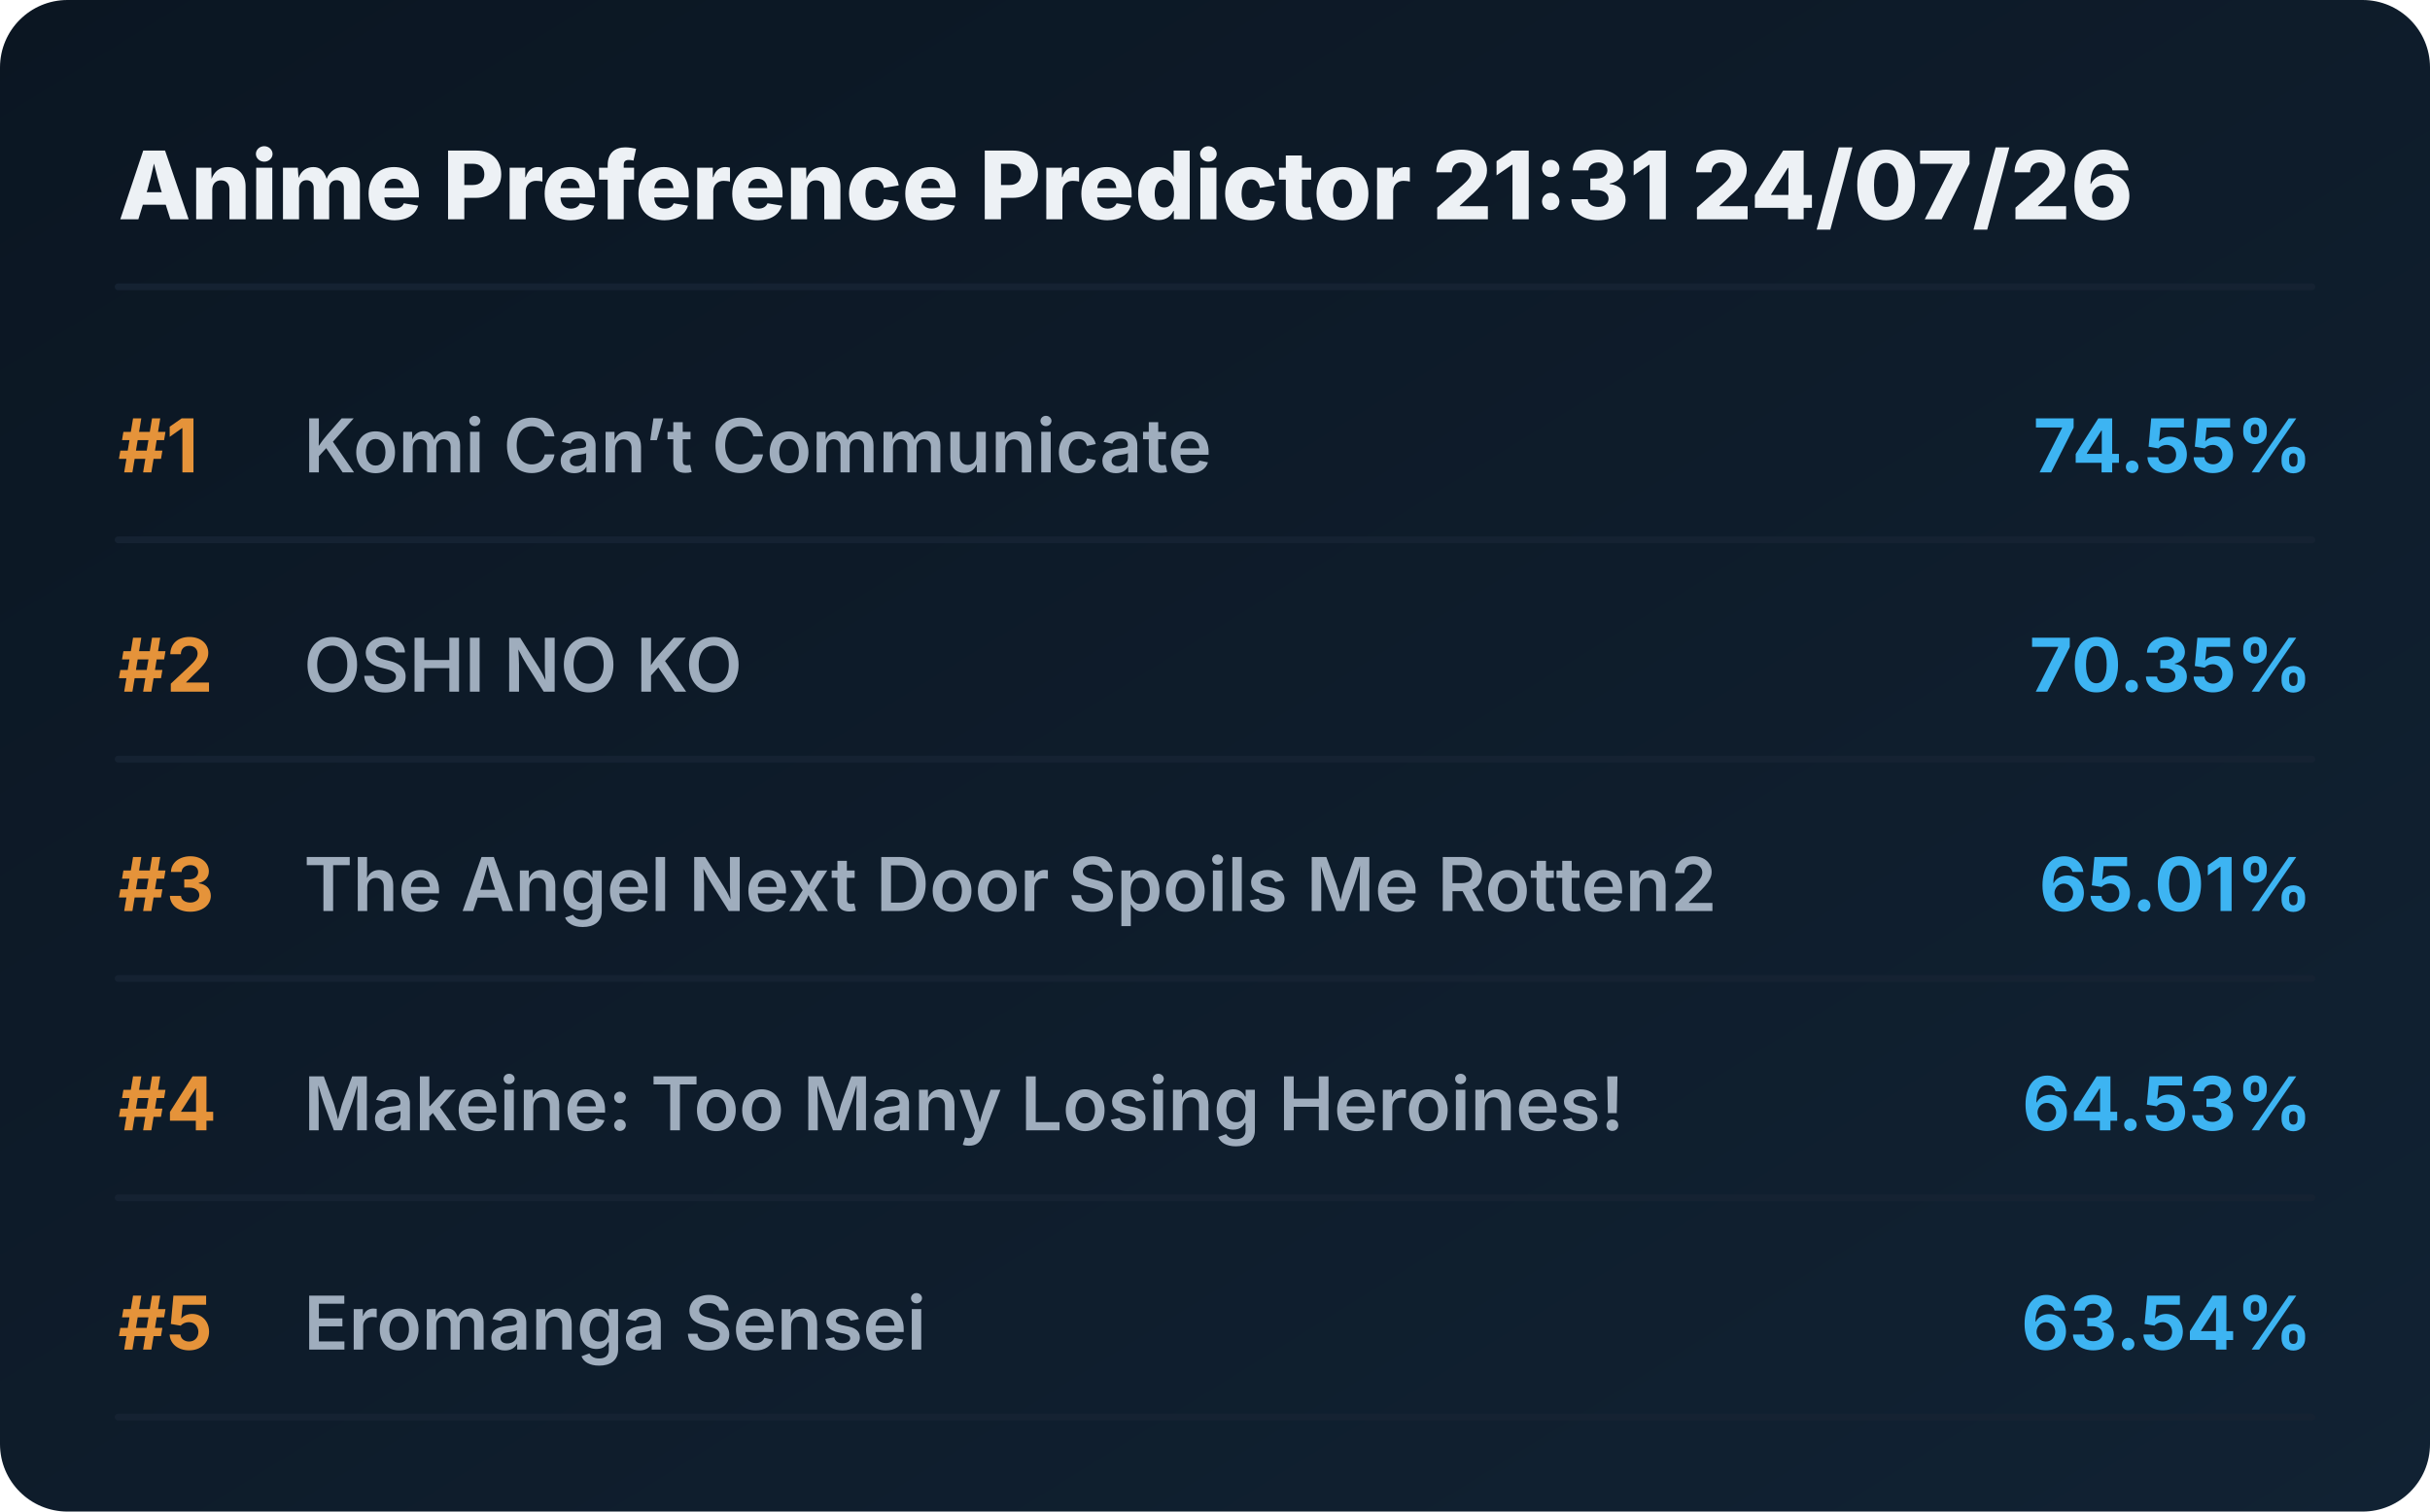
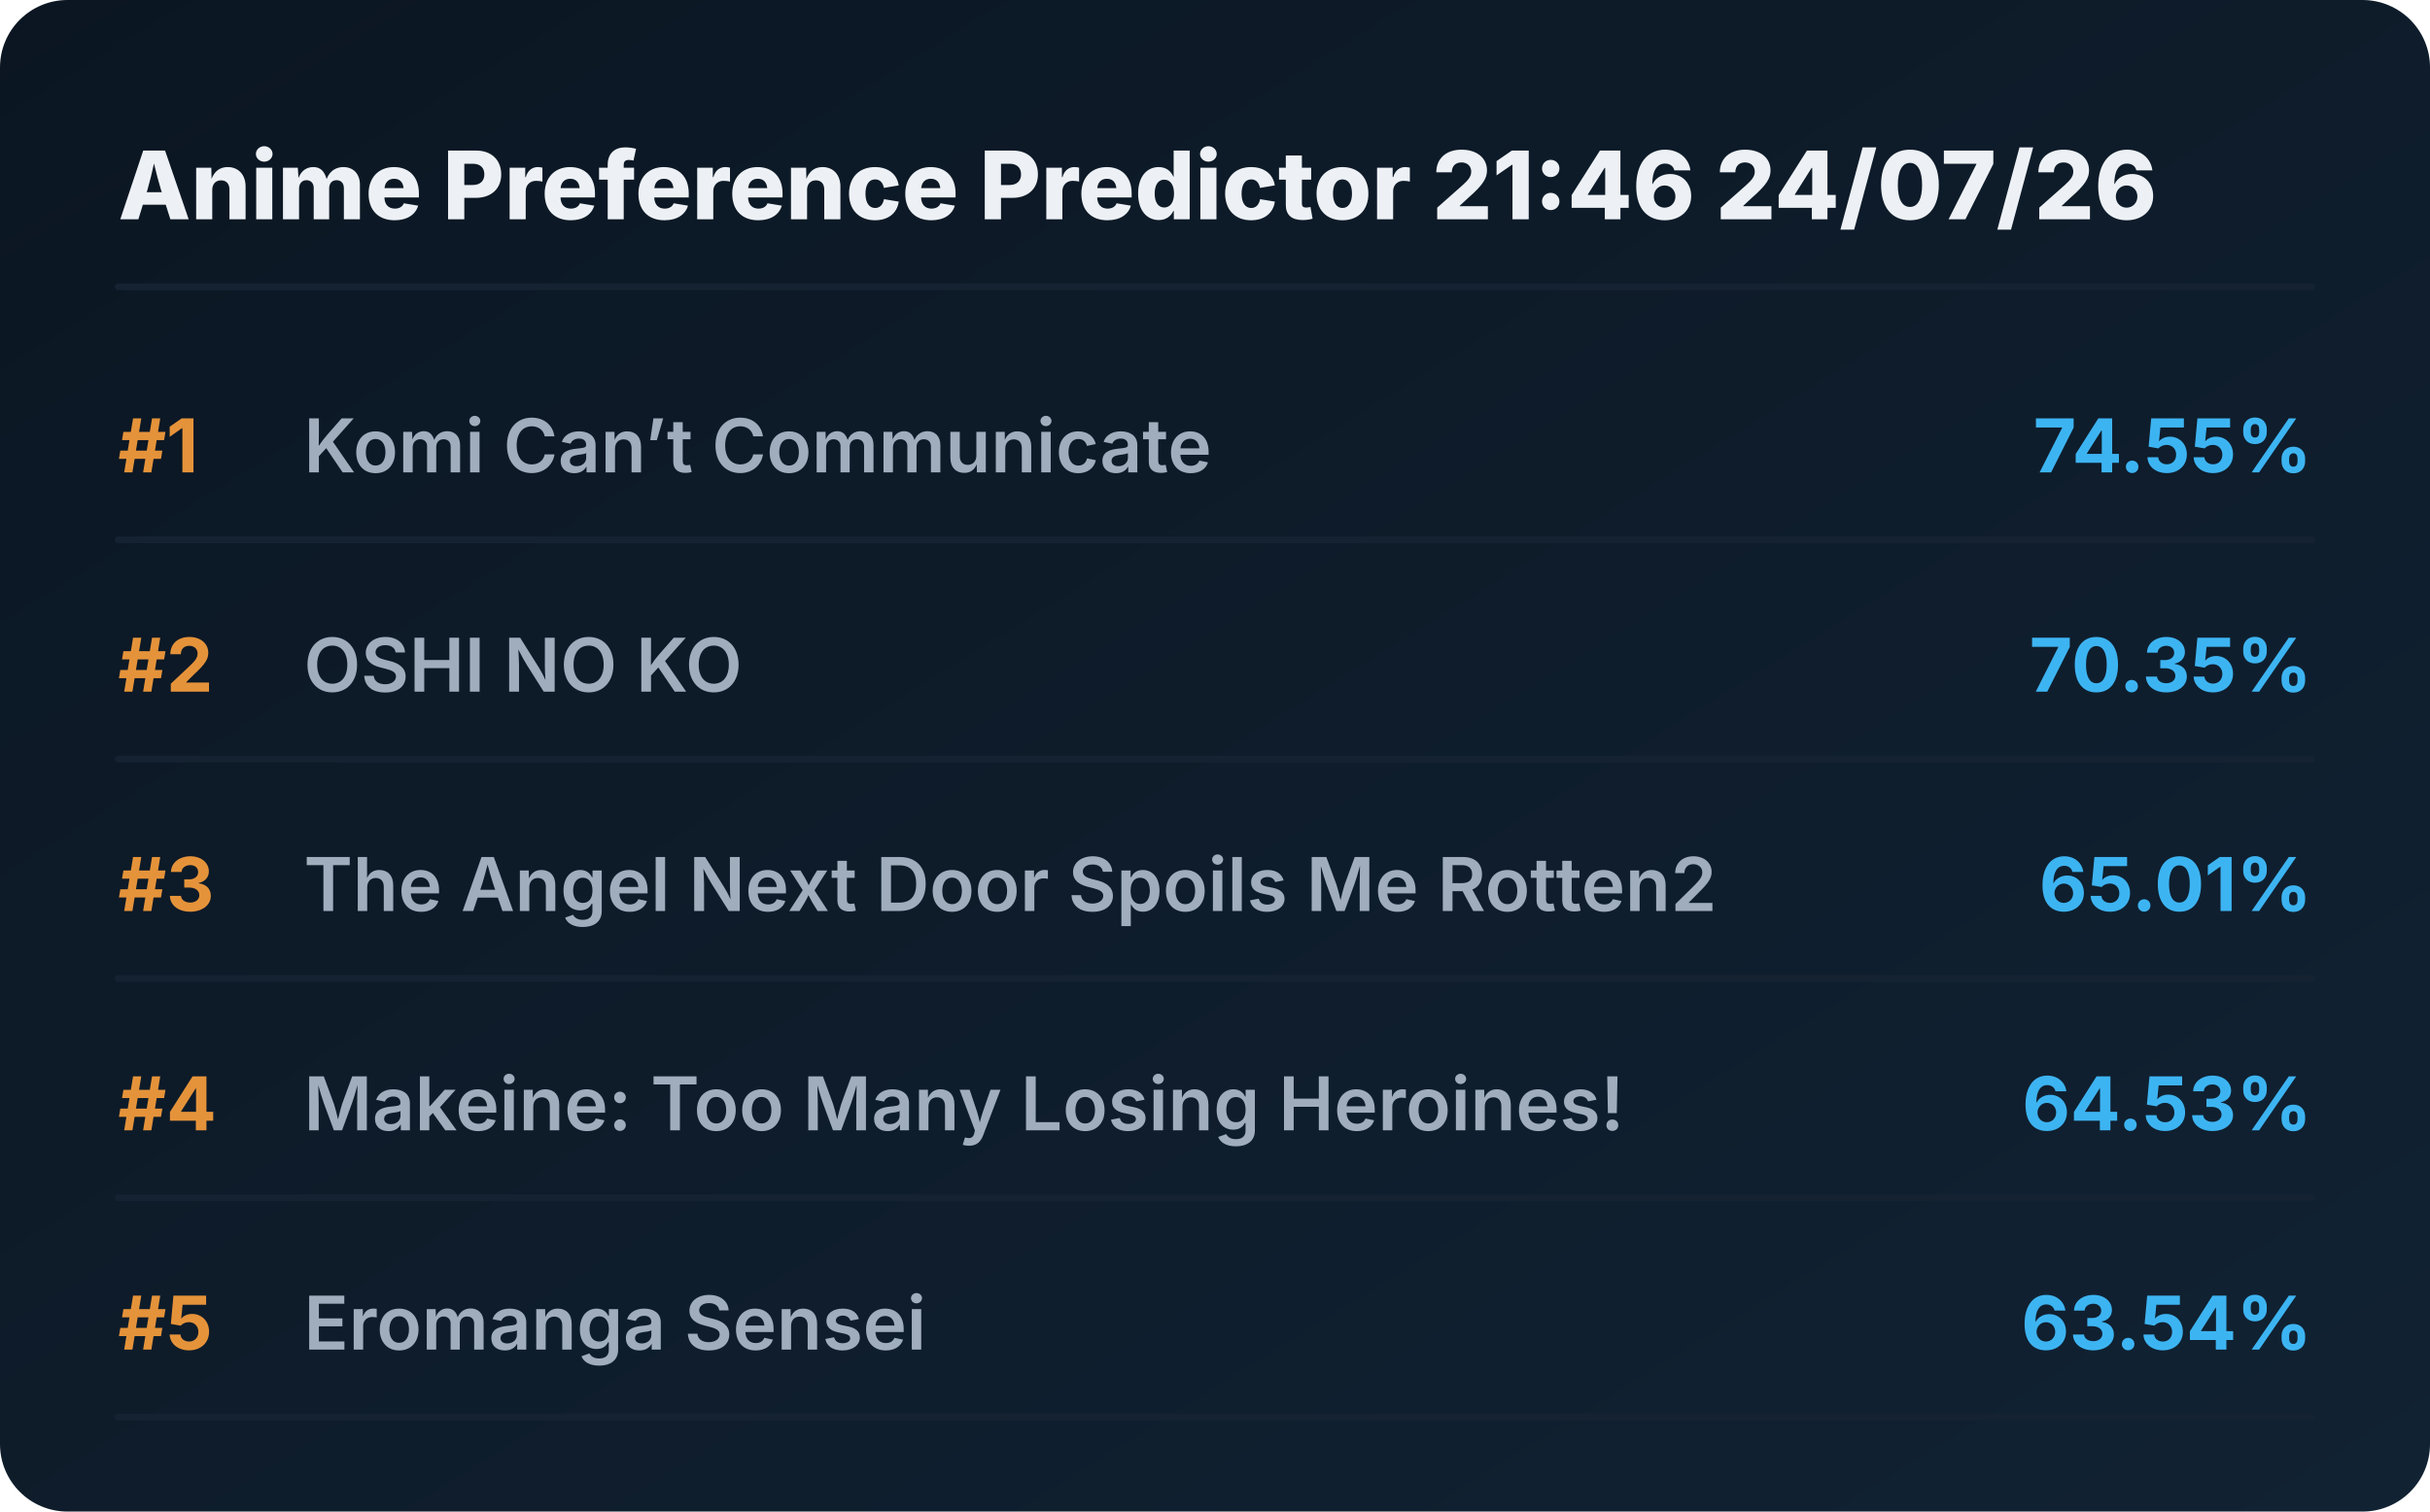
<svg xmlns="http://www.w3.org/2000/svg" viewBox="0 0 720 448" preserveAspectRatio="xMidYMid meet" style="width: 100%; height: auto; max-width: 720px;">
  <defs>
    <linearGradient id="boxGrad" x1="0%" y1="0%" x2="100%" y2="100%">
      <stop offset="0%" stop-color="#0b1622" />
      <stop offset="100%" stop-color="#112233" />
    </linearGradient>
    <clipPath id="titleClip">
      <rect x="90" y="0" width="510" height="100%" />
    </clipPath>
  </defs>
  <style>
    .bg { fill: url(#boxGrad); rx: 20px; }
    .header { font-family: 'Overpass', 'Inter', system-ui, sans-serif; font-weight: 800; font-size: 28px; fill: #edf1f5; }
    .rank { font-family: 'Overpass', 'Inter', system-ui, sans-serif; font-weight: 700; font-size: 22px; fill: #e5933a; }
    .title { font-family: 'Overpass', 'Inter', system-ui, sans-serif; font-weight: 600; font-size: 22px; fill: #9fadbd; }
    .score { font-family: 'Overpass', 'Inter', system-ui, sans-serif; font-weight: 700; font-size: 22px; fill: #3db4f2; }
    .line { stroke: #152232; stroke-width: 2; stroke-linecap: round; }
  </style>
  <rect class="bg" width="720" height="448" />
-   <text x="35" y="65" class="header">Anime Preference Predictor 21:31 24/07/26</text>
+   <text x="35" y="65" class="header">Anime Preference Predictor 21:46 24/07/26</text>
  <line x1="35" y1="85" x2="685" y2="85" class="line" />
  <g transform="translate(0, 0)">
    <text x="35" y="140" class="rank">#1</text>
    <text x="90" y="140" class="title">Komi Can’t Communicate</text>
    <text x="685" y="140" class="score" text-anchor="end">74.55%</text>
    <line x1="35" y1="160" x2="685" y2="160" class="line" />
  </g>
  <g transform="translate(0, 65)">
    <text x="35" y="140" class="rank">#2</text>
    <text x="90" y="140" class="title">OSHI NO KO</text>
    <text x="685" y="140" class="score" text-anchor="end">70.35%</text>
    <line x1="35" y1="160" x2="685" y2="160" class="line" />
  </g>
  <g transform="translate(0, 130)">
    <text x="35" y="140" class="rank">#3</text>
    <text x="90" y="140" class="title">The Angel Next Door Spoils Me Rotten2</text>
    <text x="685" y="140" class="score" text-anchor="end">65.01%</text>
    <line x1="35" y1="160" x2="685" y2="160" class="line" />
  </g>
  <g transform="translate(0, 195)">
    <text x="35" y="140" class="rank">#4</text>
    <text x="90" y="140" class="title">Makeine: Too Many Losing Heroines!</text>
    <text x="685" y="140" class="score" text-anchor="end">64.53%</text>
    <line x1="35" y1="160" x2="685" y2="160" class="line" />
  </g>
  <g transform="translate(0, 260)">
    <text x="35" y="140" class="rank">#5</text>
    <text x="90" y="140" class="title">Eromanga Sensei</text>
    <text x="685" y="140" class="score" text-anchor="end">63.54%</text>
    <line x1="35" y1="160" x2="685" y2="160" class="line" />
  </g>
</svg>
